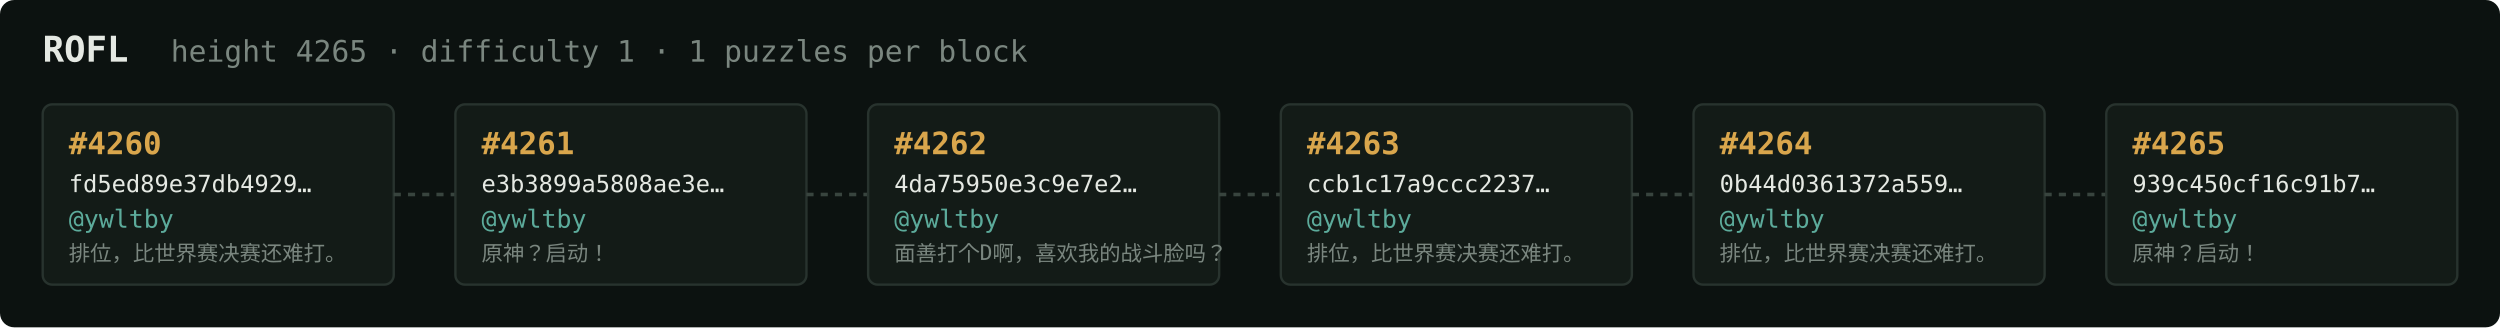
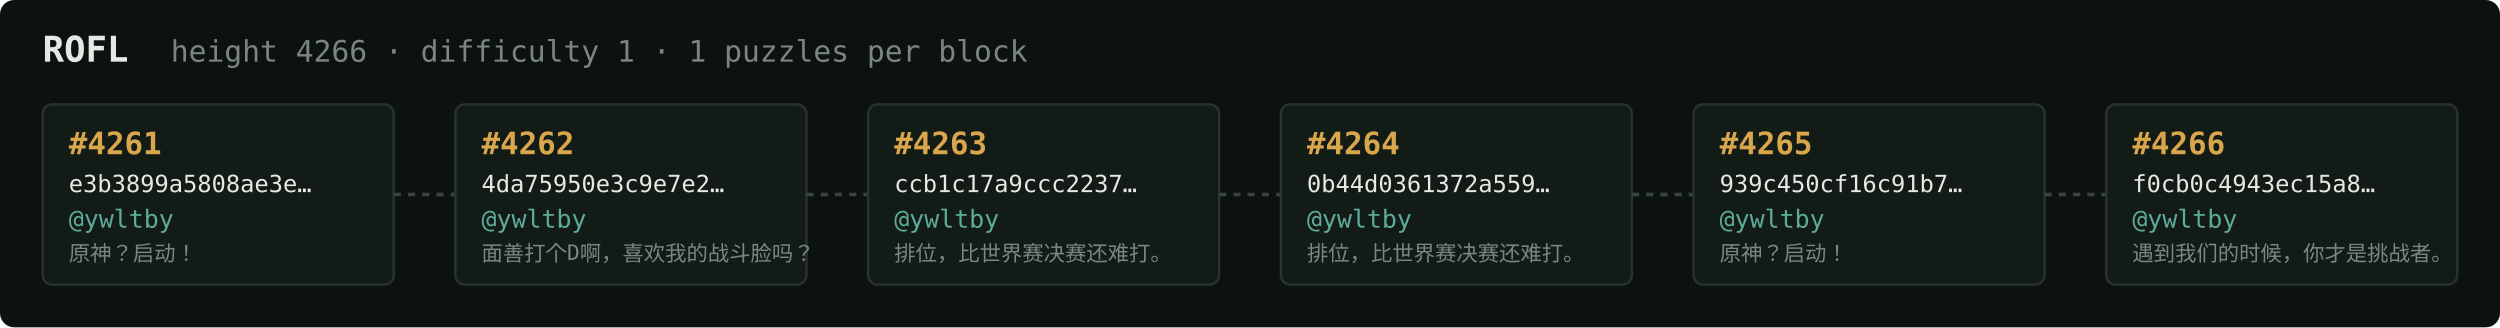
<svg xmlns="http://www.w3.org/2000/svg" width="1054" height="138" viewBox="0 0 1054 138" font-family="ui-monospace,SFMono-Regular,Menlo,monospace">
  <rect fill="#0c1210" width="1054" height="138" rx="6" />
  <text x="18" y="26" fill="#e5e9e3" font-size="15" font-weight="700">ROFL</text>
-   <text x="72" y="26" fill="#7a867f" font-size="12.5">height 4265 · difficulty 1 · 1 puzzles per block</text>
+   <text x="72" y="26" fill="#7a867f" font-size="12.5">height 4266 · difficulty 1 · 1 puzzles per block</text>
  <rect x="18" y="44" width="148" height="76" rx="4" fill="#131b17" stroke="#28332e" stroke-width="1" />
-   <text x="29" y="65" fill="#d9a64c" font-size="13" font-weight="700">#4260</text>
-   <text x="29" y="81" fill="#e5e9e3" font-size="10">fd5ed89e37db4929…</text>
+   <text x="29" y="65" fill="#d9a64c" font-size="13" font-weight="700">#4261</text>
+   <text x="29" y="81" fill="#e5e9e3" font-size="10">e3b3899a5808ae3e…</text>
  <text x="29" y="96" fill="#5cab9b" font-size="10.5">@ywltby</text>
-   <text x="29" y="110" fill="#7a867f" font-size="9">排位，比世界赛决赛还难打。</text>
+   <text x="29" y="110" fill="#7a867f" font-size="9">原神？启动！</text>
  <line x1="166" y1="82.0" x2="192" y2="82.0" stroke="#38443e" stroke-width="1.5" stroke-dasharray="3 3" />
  <rect x="192" y="44" width="148" height="76" rx="4" fill="#131b17" stroke="#28332e" stroke-width="1" />
-   <text x="203" y="65" fill="#d9a64c" font-size="13" font-weight="700">#4261</text>
-   <text x="203" y="81" fill="#e5e9e3" font-size="10">e3b3899a5808ae3e…</text>
+   <text x="203" y="65" fill="#d9a64c" font-size="13" font-weight="700">#4262</text>
+   <text x="203" y="81" fill="#e5e9e3" font-size="10">4da75950e3c9e7e2…</text>
  <text x="203" y="96" fill="#5cab9b" font-size="10.5">@ywltby</text>
-   <text x="203" y="110" fill="#7a867f" font-size="9">原神？启动！</text>
+   <text x="203" y="110" fill="#7a867f" font-size="9">面善打个D啊，喜欢我的战斗脸吗？</text>
  <line x1="340" y1="82.0" x2="366" y2="82.0" stroke="#38443e" stroke-width="1.5" stroke-dasharray="3 3" />
  <rect x="366" y="44" width="148" height="76" rx="4" fill="#131b17" stroke="#28332e" stroke-width="1" />
-   <text x="377" y="65" fill="#d9a64c" font-size="13" font-weight="700">#4262</text>
-   <text x="377" y="81" fill="#e5e9e3" font-size="10">4da75950e3c9e7e2…</text>
+   <text x="377" y="65" fill="#d9a64c" font-size="13" font-weight="700">#4263</text>
+   <text x="377" y="81" fill="#e5e9e3" font-size="10">ccb1c17a9ccc2237…</text>
  <text x="377" y="96" fill="#5cab9b" font-size="10.5">@ywltby</text>
-   <text x="377" y="110" fill="#7a867f" font-size="9">面善打个D啊，喜欢我的战斗脸吗？</text>
+   <text x="377" y="110" fill="#7a867f" font-size="9">排位，比世界赛决赛还难打。</text>
  <line x1="514" y1="82.0" x2="540" y2="82.0" stroke="#38443e" stroke-width="1.5" stroke-dasharray="3 3" />
  <rect x="540" y="44" width="148" height="76" rx="4" fill="#131b17" stroke="#28332e" stroke-width="1" />
-   <text x="551" y="65" fill="#d9a64c" font-size="13" font-weight="700">#4263</text>
-   <text x="551" y="81" fill="#e5e9e3" font-size="10">ccb1c17a9ccc2237…</text>
+   <text x="551" y="65" fill="#d9a64c" font-size="13" font-weight="700">#4264</text>
+   <text x="551" y="81" fill="#e5e9e3" font-size="10">0b44d0361372a559…</text>
  <text x="551" y="96" fill="#5cab9b" font-size="10.5">@ywltby</text>
  <text x="551" y="110" fill="#7a867f" font-size="9">排位，比世界赛决赛还难打。</text>
  <line x1="688" y1="82.0" x2="714" y2="82.0" stroke="#38443e" stroke-width="1.5" stroke-dasharray="3 3" />
  <rect x="714" y="44" width="148" height="76" rx="4" fill="#131b17" stroke="#28332e" stroke-width="1" />
-   <text x="725" y="65" fill="#d9a64c" font-size="13" font-weight="700">#4264</text>
-   <text x="725" y="81" fill="#e5e9e3" font-size="10">0b44d0361372a559…</text>
+   <text x="725" y="65" fill="#d9a64c" font-size="13" font-weight="700">#4265</text>
+   <text x="725" y="81" fill="#e5e9e3" font-size="10">939c450cf16c91b7…</text>
  <text x="725" y="96" fill="#5cab9b" font-size="10.5">@ywltby</text>
-   <text x="725" y="110" fill="#7a867f" font-size="9">排位，比世界赛决赛还难打。</text>
+   <text x="725" y="110" fill="#7a867f" font-size="9">原神？启动！</text>
  <line x1="862" y1="82.0" x2="888" y2="82.0" stroke="#38443e" stroke-width="1.5" stroke-dasharray="3 3" />
  <rect x="888" y="44" width="148" height="76" rx="4" fill="#131b17" stroke="#28332e" stroke-width="1" />
-   <text x="899" y="65" fill="#d9a64c" font-size="13" font-weight="700">#4265</text>
-   <text x="899" y="81" fill="#e5e9e3" font-size="10">939c450cf16c91b7…</text>
+   <text x="899" y="65" fill="#d9a64c" font-size="13" font-weight="700">#4266</text>
+   <text x="899" y="81" fill="#e5e9e3" font-size="10">f0cb0c4943ec15a8…</text>
  <text x="899" y="96" fill="#5cab9b" font-size="10.5">@ywltby</text>
-   <text x="899" y="110" fill="#7a867f" font-size="9">原神？启动！</text>
+   <text x="899" y="110" fill="#7a867f" font-size="9">遇到我们的时候，你才是挑战者。</text>
</svg>
